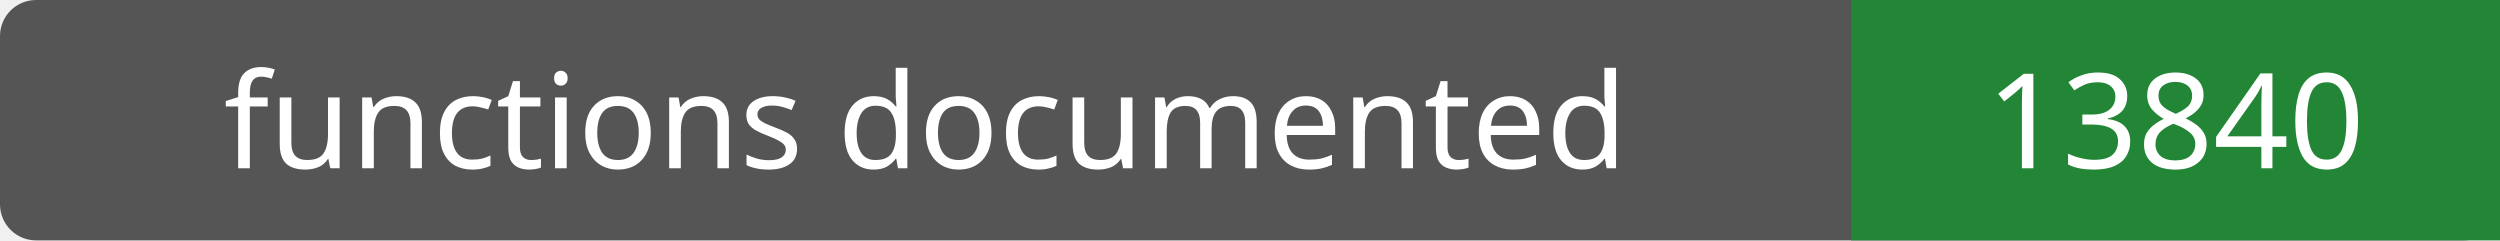
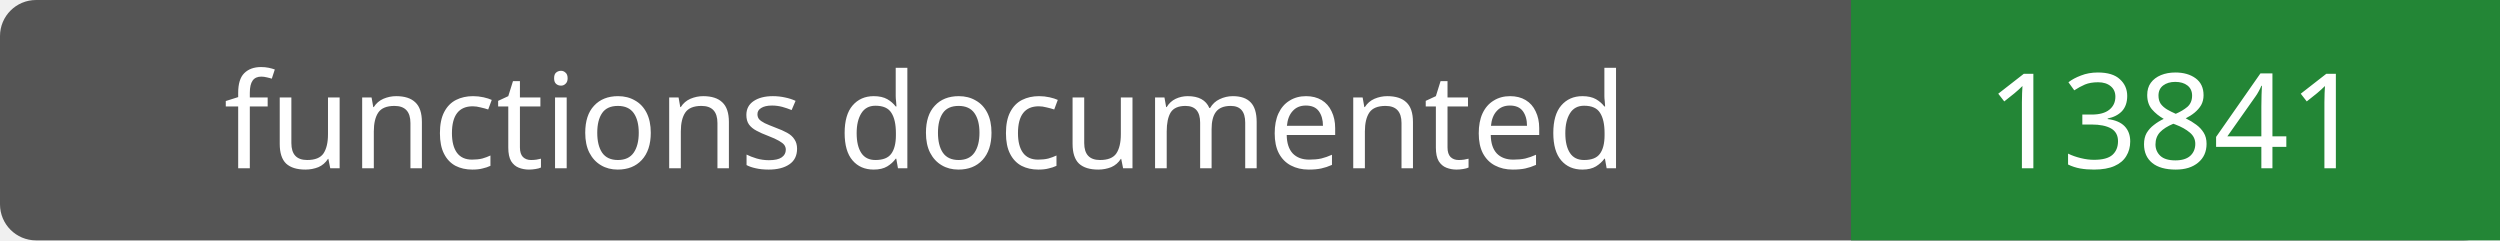
- <svg xmlns="http://www.w3.org/2000/svg" width="208" height="20" role="img" aria-label="functions documented: 13840">
+ <svg xmlns="http://www.w3.org/2000/svg" width="208" height="20" role="img" aria-label="functions documented: 13841">
  <rect width="208" height="20" rx="3" fill="#555" />
  <path fill="#238636" d="M154 0h54v20H154z" />
  <g fill="#fff" text-anchor="middle" font-family="Verdana,sans-serif" font-size="11">
    <text x="77.0" y="14">functions documented</text>
-     <text x="181.0" y="14">13840</text>
+     <text x="181.0" y="14">13841</text>
  </g>
</svg>
